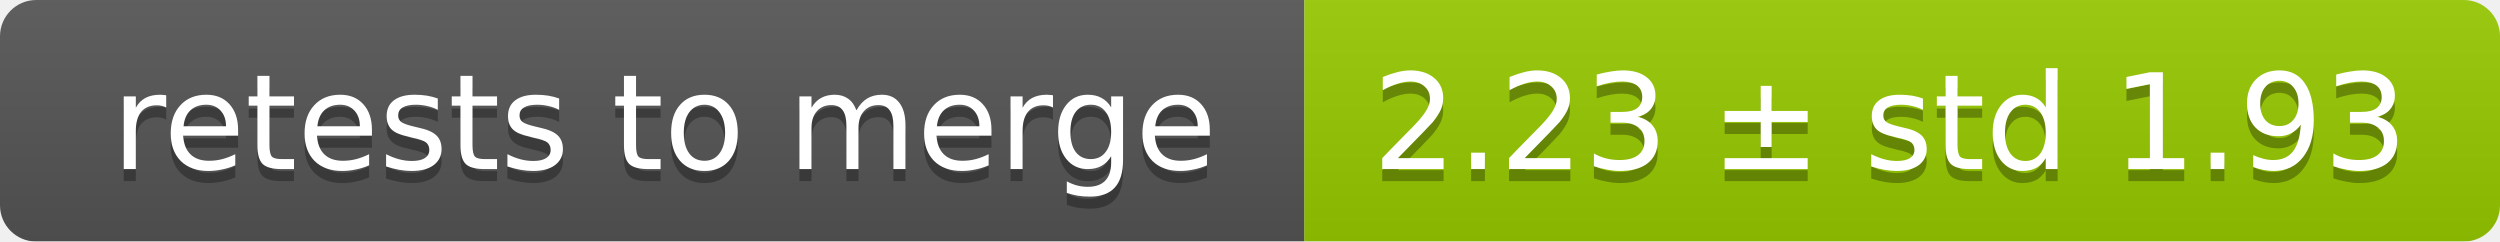
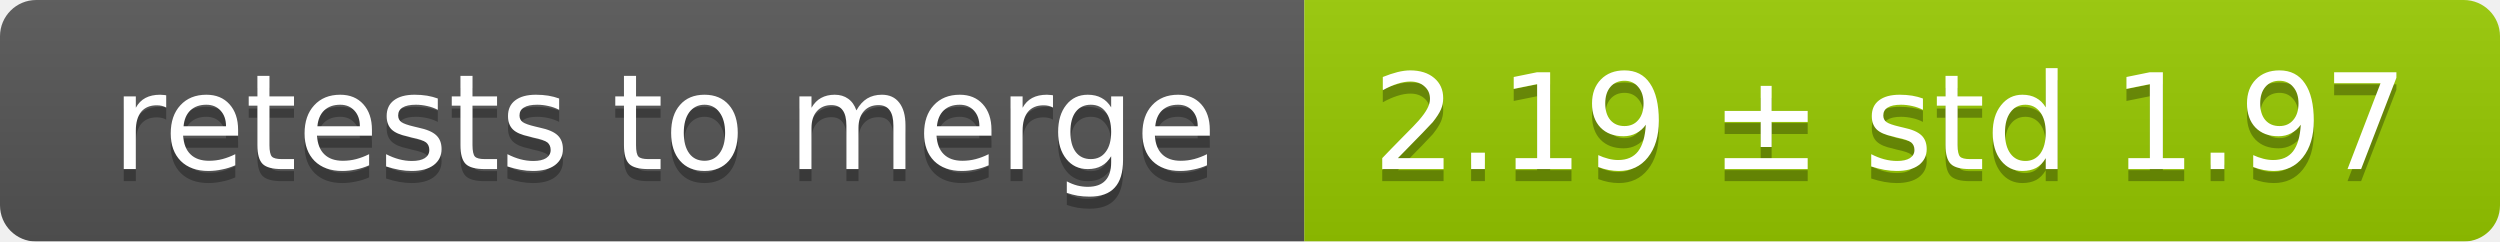
<svg xmlns="http://www.w3.org/2000/svg" width="207" height="20">
  <linearGradient id="smooth" x2="0" y2="100%">
    <stop offset="0" stop-color="#bbb" stop-opacity=".1" />
    <stop offset="1" stop-opacity=".1" />
  </linearGradient>
  <mask id="round">
    <rect width="207" height="20" rx="3" fill="#fff" />
  </mask>
  <g mask="url(#round)">
    <rect width="108" height="20" fill="#555" />
    <rect x="108" width="99" height="20" fill="#97ca00" />
    <rect width="207" height="20" fill="url(#smooth)" />
  </g>
  <g fill="#fff" text-anchor="middle" font-family="DejaVu Sans,Verdana,Geneva,sans-serif" font-size="11">
    <text x="55" y="15" fill="#010101" fill-opacity=".3">retests to merge</text>
    <text x="55" y="14">retests to merge</text>
-     <text x="156.5" y="15" fill="#010101" fill-opacity=".3">2.23 ± std 1.93</text>
-     <text x="156.5" y="14">2.23 ± std 1.93</text>
+     <text x="156.5" y="15" fill="#010101" fill-opacity=".3">2.19 ± std 1.97</text>
+     <text x="156.5" y="14">2.19 ± std 1.97</text>
  </g>
</svg>
